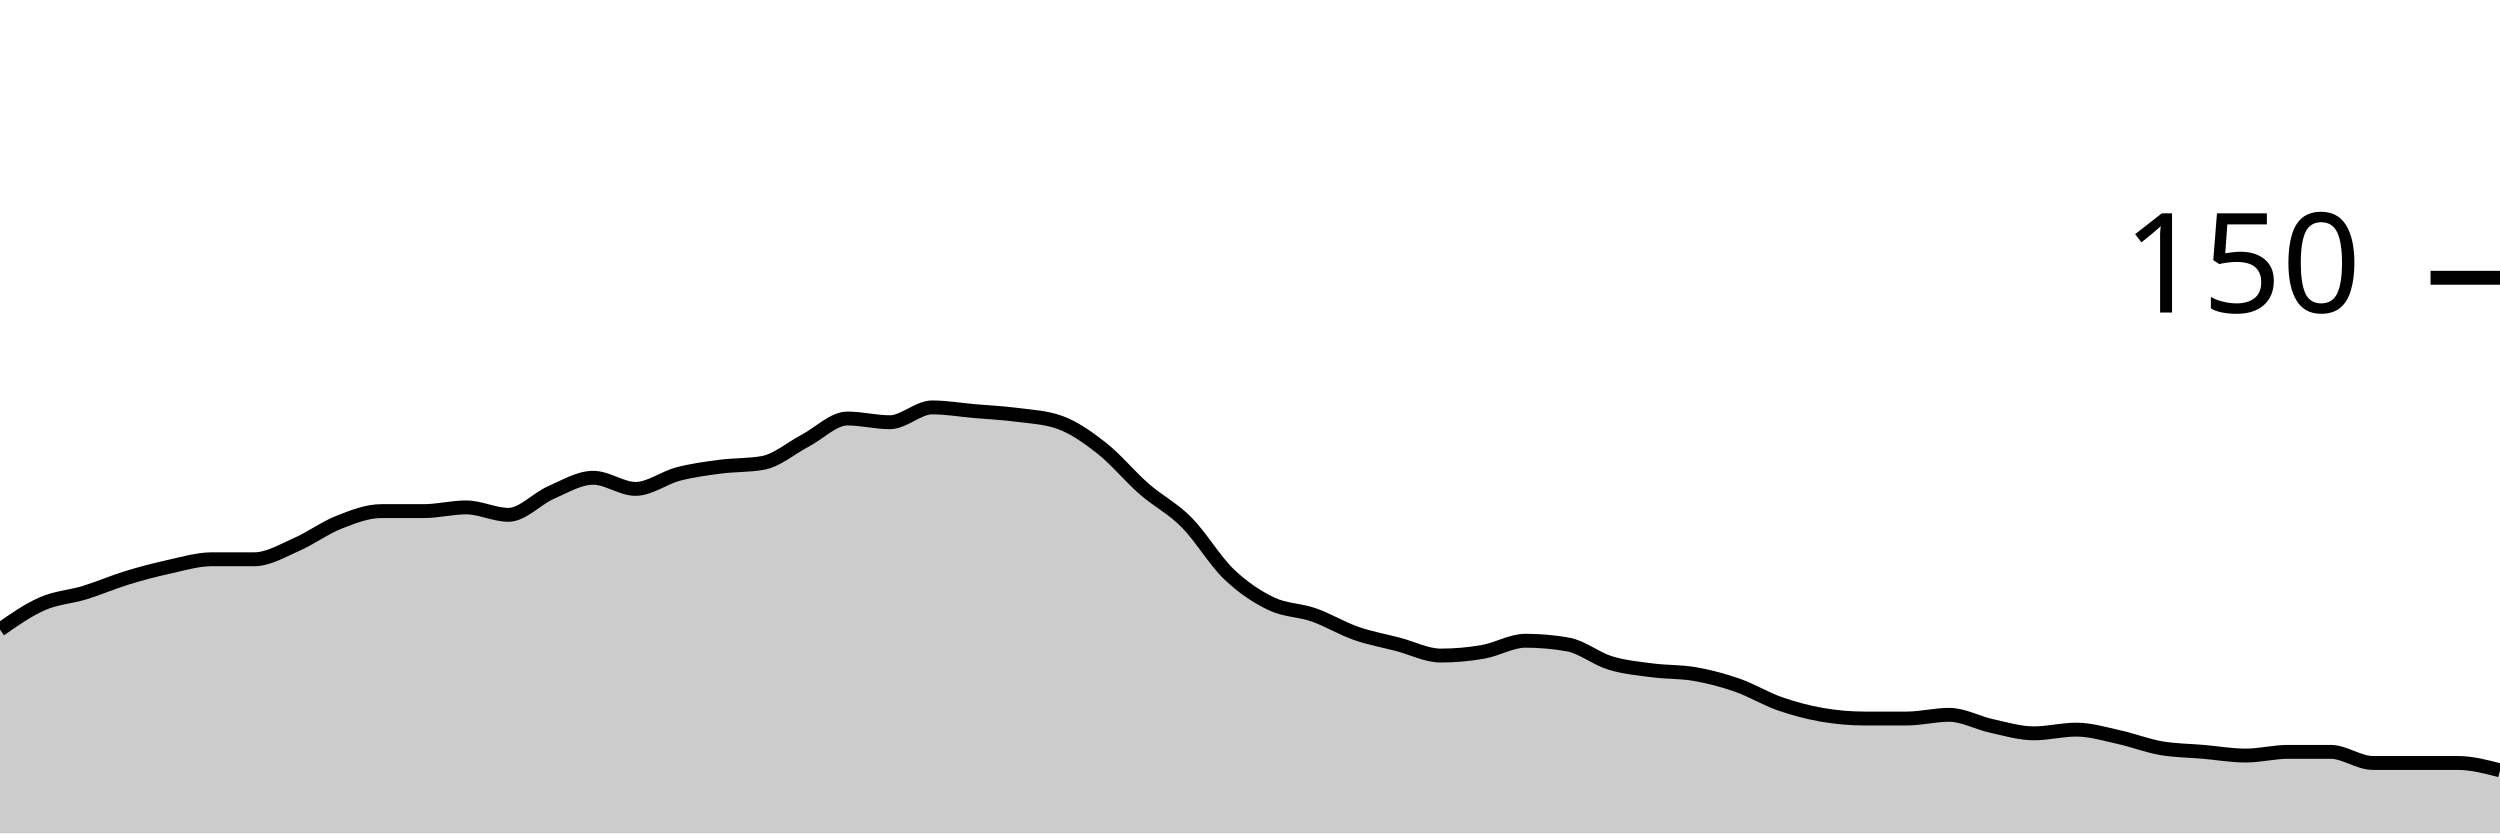
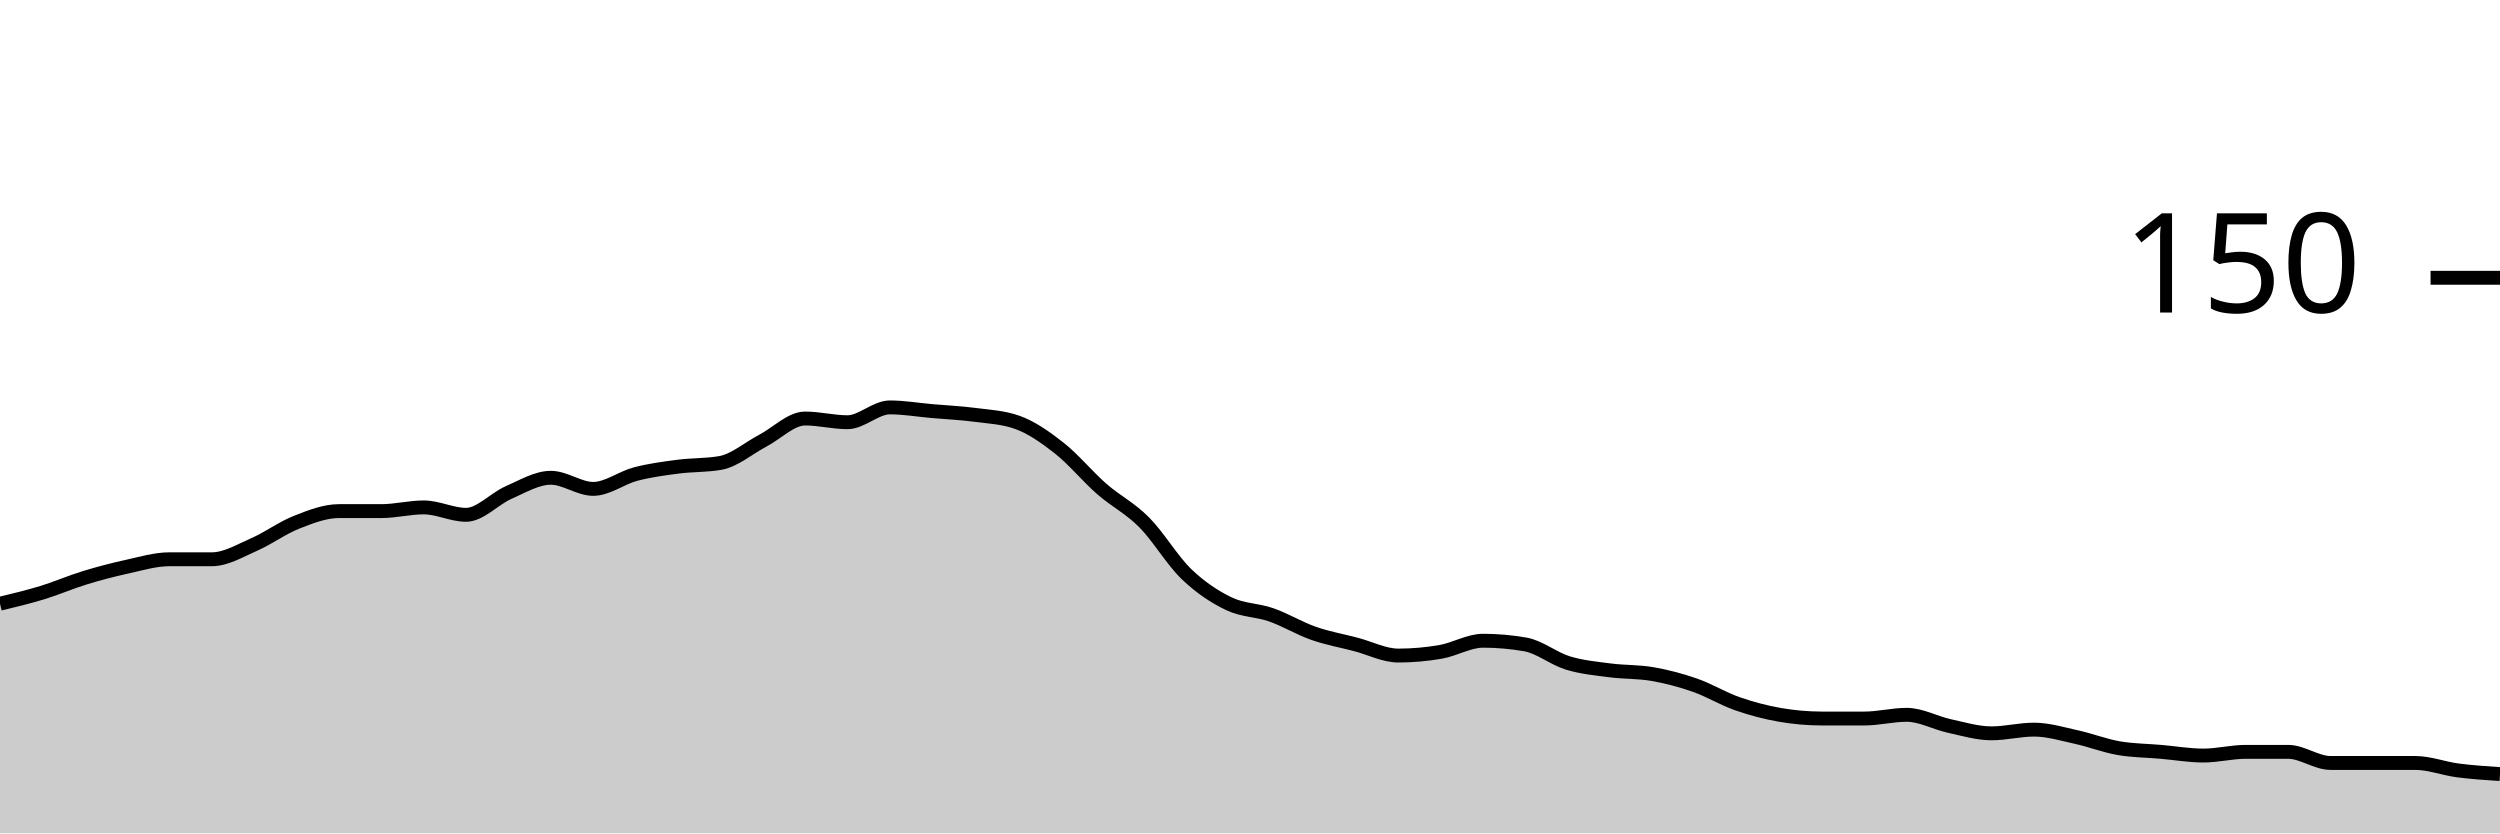
<svg xmlns="http://www.w3.org/2000/svg" viewBox="0 0 180 60">
  <g transform="translate(0,20)">
-     <path class="area" fill="rgba(0, 0, 0, 0.2)" d="M0,25.333C1.017,24.622,2.034,23.911,3.051,23.467C4.068,23.022,5.085,22.978,6.102,22.667C7.119,22.356,8.136,21.911,9.153,21.6C10.169,21.289,11.186,21.022,12.203,20.8C13.22,20.578,14.237,20.267,15.254,20.267C16.271,20.267,17.288,20.267,18.305,20.267C19.322,20.267,20.339,19.644,21.356,19.2C22.373,18.756,23.39,18,24.407,17.6C25.424,17.2,26.441,16.8,27.458,16.8C28.475,16.8,29.492,16.8,30.508,16.8C31.525,16.8,32.542,16.533,33.559,16.533C34.576,16.533,35.593,17.067,36.61,17.067C37.627,17.067,38.644,15.911,39.661,15.467C40.678,15.022,41.695,14.4,42.712,14.4C43.729,14.4,44.746,15.2,45.763,15.2C46.78,15.2,47.797,14.4,48.814,14.133C49.831,13.867,50.847,13.733,51.864,13.6C52.881,13.467,53.898,13.511,54.915,13.333C55.932,13.156,56.949,12.267,57.966,11.733C58.983,11.2,60,10.133,61.017,10.133C62.034,10.133,63.051,10.4,64.068,10.4C65.085,10.4,66.102,9.333,67.119,9.333C68.136,9.333,69.153,9.511,70.169,9.6C71.186,9.689,72.203,9.733,73.22,9.867C74.237,10,75.254,10.044,76.271,10.4C77.288,10.756,78.305,11.467,79.322,12.267C80.339,13.067,81.356,14.311,82.373,15.2C83.39,16.089,84.407,16.578,85.424,17.6C86.441,18.622,87.458,20.356,88.475,21.333C89.492,22.311,90.508,22.978,91.525,23.467C92.542,23.956,93.559,23.911,94.576,24.267C95.593,24.622,96.61,25.244,97.627,25.6C98.644,25.956,99.661,26.133,100.678,26.4C101.695,26.667,102.712,27.2,103.729,27.2C104.746,27.2,105.763,27.111,106.78,26.933C107.797,26.756,108.814,26.133,109.831,26.133C110.847,26.133,111.864,26.222,112.881,26.4C113.898,26.578,114.915,27.422,115.932,27.733C116.949,28.044,117.966,28.133,118.983,28.267C120,28.4,121.017,28.356,122.034,28.533C123.051,28.711,124.068,28.978,125.085,29.333C126.102,29.689,127.119,30.311,128.136,30.667C129.153,31.022,130.169,31.289,131.186,31.467C132.203,31.644,133.22,31.733,134.237,31.733C135.254,31.733,136.271,31.733,137.288,31.733C138.305,31.733,139.322,31.467,140.339,31.467C141.356,31.467,142.373,32.044,143.39,32.267C144.407,32.489,145.424,32.8,146.441,32.8C147.458,32.8,148.475,32.533,149.492,32.533C150.508,32.533,151.525,32.844,152.542,33.067C153.559,33.289,154.576,33.689,155.593,33.867C156.61,34.044,157.627,34.044,158.644,34.133C159.661,34.222,160.678,34.4,161.695,34.4C162.712,34.4,163.729,34.133,164.746,34.133C165.763,34.133,166.78,34.133,167.797,34.133C168.814,34.133,169.831,34.933,170.847,34.933C171.864,34.933,172.881,34.933,173.898,34.933C174.915,34.933,175.932,34.933,176.949,34.933C177.966,34.933,178.983,35.2,180,35.467L180,40C178.983,40,177.966,40,176.949,40C175.932,40,174.915,40,173.898,40C172.881,40,171.864,40,170.847,40C169.831,40,168.814,40,167.797,40C166.78,40,165.763,40,164.746,40C163.729,40,162.712,40,161.695,40C160.678,40,159.661,40,158.644,40C157.627,40,156.61,40,155.593,40C154.576,40,153.559,40,152.542,40C151.525,40,150.508,40,149.492,40C148.475,40,147.458,40,146.441,40C145.424,40,144.407,40,143.39,40C142.373,40,141.356,40,140.339,40C139.322,40,138.305,40,137.288,40C136.271,40,135.254,40,134.237,40C133.22,40,132.203,40,131.186,40C130.169,40,129.153,40,128.136,40C127.119,40,126.102,40,125.085,40C124.068,40,123.051,40,122.034,40C121.017,40,120,40,118.983,40C117.966,40,116.949,40,115.932,40C114.915,40,113.898,40,112.881,40C111.864,40,110.847,40,109.831,40C108.814,40,107.797,40,106.78,40C105.763,40,104.746,40,103.729,40C102.712,40,101.695,40,100.678,40C99.661,40,98.644,40,97.627,40C96.61,40,95.593,40,94.576,40C93.559,40,92.542,40,91.525,40C90.508,40,89.492,40,88.475,40C87.458,40,86.441,40,85.424,40C84.407,40,83.39,40,82.373,40C81.356,40,80.339,40,79.322,40C78.305,40,77.288,40,76.271,40C75.254,40,74.237,40,73.22,40C72.203,40,71.186,40,70.169,40C69.153,40,68.136,40,67.119,40C66.102,40,65.085,40,64.068,40C63.051,40,62.034,40,61.017,40C60,40,58.983,40,57.966,40C56.949,40,55.932,40,54.915,40C53.898,40,52.881,40,51.864,40C50.847,40,49.831,40,48.814,40C47.797,40,46.78,40,45.763,40C44.746,40,43.729,40,42.712,40C41.695,40,40.678,40,39.661,40C38.644,40,37.627,40,36.61,40C35.593,40,34.576,40,33.559,40C32.542,40,31.525,40,30.508,40C29.492,40,28.475,40,27.458,40C26.441,40,25.424,40,24.407,40C23.39,40,22.373,40,21.356,40C20.339,40,19.322,40,18.305,40C17.288,40,16.271,40,15.254,40C14.237,40,13.22,40,12.203,40C11.186,40,10.169,40,9.153,40C8.136,40,7.119,40,6.102,40C5.085,40,4.068,40,3.051,40C2.034,40,1.017,40,0,40Z" />
-     <path class="line" stroke="black" fill="none" d="M0,25.333C1.017,24.622,2.034,23.911,3.051,23.467C4.068,23.022,5.085,22.978,6.102,22.667C7.119,22.356,8.136,21.911,9.153,21.6C10.169,21.289,11.186,21.022,12.203,20.8C13.22,20.578,14.237,20.267,15.254,20.267C16.271,20.267,17.288,20.267,18.305,20.267C19.322,20.267,20.339,19.644,21.356,19.2C22.373,18.756,23.39,18,24.407,17.6C25.424,17.2,26.441,16.8,27.458,16.8C28.475,16.8,29.492,16.8,30.508,16.8C31.525,16.8,32.542,16.533,33.559,16.533C34.576,16.533,35.593,17.067,36.61,17.067C37.627,17.067,38.644,15.911,39.661,15.467C40.678,15.022,41.695,14.4,42.712,14.4C43.729,14.4,44.746,15.2,45.763,15.2C46.78,15.2,47.797,14.4,48.814,14.133C49.831,13.867,50.847,13.733,51.864,13.6C52.881,13.467,53.898,13.511,54.915,13.333C55.932,13.156,56.949,12.267,57.966,11.733C58.983,11.2,60,10.133,61.017,10.133C62.034,10.133,63.051,10.4,64.068,10.4C65.085,10.4,66.102,9.333,67.119,9.333C68.136,9.333,69.153,9.511,70.169,9.6C71.186,9.689,72.203,9.733,73.22,9.867C74.237,10,75.254,10.044,76.271,10.4C77.288,10.756,78.305,11.467,79.322,12.267C80.339,13.067,81.356,14.311,82.373,15.2C83.39,16.089,84.407,16.578,85.424,17.6C86.441,18.622,87.458,20.356,88.475,21.333C89.492,22.311,90.508,22.978,91.525,23.467C92.542,23.956,93.559,23.911,94.576,24.267C95.593,24.622,96.61,25.244,97.627,25.6C98.644,25.956,99.661,26.133,100.678,26.4C101.695,26.667,102.712,27.2,103.729,27.2C104.746,27.2,105.763,27.111,106.78,26.933C107.797,26.756,108.814,26.133,109.831,26.133C110.847,26.133,111.864,26.222,112.881,26.4C113.898,26.578,114.915,27.422,115.932,27.733C116.949,28.044,117.966,28.133,118.983,28.267C120,28.4,121.017,28.356,122.034,28.533C123.051,28.711,124.068,28.978,125.085,29.333C126.102,29.689,127.119,30.311,128.136,30.667C129.153,31.022,130.169,31.289,131.186,31.467C132.203,31.644,133.22,31.733,134.237,31.733C135.254,31.733,136.271,31.733,137.288,31.733C138.305,31.733,139.322,31.467,140.339,31.467C141.356,31.467,142.373,32.044,143.39,32.267C144.407,32.489,145.424,32.8,146.441,32.8C147.458,32.8,148.475,32.533,149.492,32.533C150.508,32.533,151.525,32.844,152.542,33.067C153.559,33.289,154.576,33.689,155.593,33.867C156.61,34.044,157.627,34.044,158.644,34.133C159.661,34.222,160.678,34.4,161.695,34.4C162.712,34.4,163.729,34.133,164.746,34.133C165.763,34.133,166.78,34.133,167.797,34.133C168.814,34.133,169.831,34.933,170.847,34.933C171.864,34.933,172.881,34.933,173.898,34.933C174.915,34.933,175.932,34.933,176.949,34.933C177.966,34.933,178.983,35.2,180,35.467" />
+     <path class="area" fill="rgba(0, 0, 0, 0.2)" d="M0,23.467C1.017,23.222,2.034,22.978,3.051,22.667C4.068,22.356,5.085,21.911,6.102,21.6C7.119,21.289,8.136,21.022,9.153,20.8C10.169,20.578,11.186,20.267,12.203,20.267C13.22,20.267,14.237,20.267,15.254,20.267C16.271,20.267,17.288,19.644,18.305,19.2C19.322,18.756,20.339,18,21.356,17.6C22.373,17.2,23.39,16.8,24.407,16.8C25.424,16.8,26.441,16.8,27.458,16.8C28.475,16.8,29.492,16.533,30.508,16.533C31.525,16.533,32.542,17.067,33.559,17.067C34.576,17.067,35.593,15.911,36.61,15.467C37.627,15.022,38.644,14.4,39.661,14.4C40.678,14.4,41.695,15.2,42.712,15.2C43.729,15.2,44.746,14.4,45.763,14.133C46.78,13.867,47.797,13.733,48.814,13.6C49.831,13.467,50.847,13.511,51.864,13.333C52.881,13.156,53.898,12.267,54.915,11.733C55.932,11.2,56.949,10.133,57.966,10.133C58.983,10.133,60,10.4,61.017,10.4C62.034,10.4,63.051,9.333,64.068,9.333C65.085,9.333,66.102,9.511,67.119,9.6C68.136,9.689,69.153,9.733,70.169,9.867C71.186,10,72.203,10.044,73.22,10.4C74.237,10.756,75.254,11.467,76.271,12.267C77.288,13.067,78.305,14.311,79.322,15.2C80.339,16.089,81.356,16.578,82.373,17.6C83.39,18.622,84.407,20.356,85.424,21.333C86.441,22.311,87.458,22.978,88.475,23.467C89.492,23.956,90.508,23.911,91.525,24.267C92.542,24.622,93.559,25.244,94.576,25.6C95.593,25.956,96.61,26.133,97.627,26.4C98.644,26.667,99.661,27.2,100.678,27.2C101.695,27.2,102.712,27.111,103.729,26.933C104.746,26.756,105.763,26.133,106.78,26.133C107.797,26.133,108.814,26.222,109.831,26.4C110.847,26.578,111.864,27.422,112.881,27.733C113.898,28.044,114.915,28.133,115.932,28.267C116.949,28.4,117.966,28.356,118.983,28.533C120,28.711,121.017,28.978,122.034,29.333C123.051,29.689,124.068,30.311,125.085,30.667C126.102,31.022,127.119,31.289,128.136,31.467C129.153,31.644,130.169,31.733,131.186,31.733C132.203,31.733,133.22,31.733,134.237,31.733C135.254,31.733,136.271,31.467,137.288,31.467C138.305,31.467,139.322,32.044,140.339,32.267C141.356,32.489,142.373,32.8,143.39,32.8C144.407,32.8,145.424,32.533,146.441,32.533C147.458,32.533,148.475,32.844,149.492,33.067C150.508,33.289,151.525,33.689,152.542,33.867C153.559,34.044,154.576,34.044,155.593,34.133C156.61,34.222,157.627,34.4,158.644,34.4C159.661,34.4,160.678,34.133,161.695,34.133C162.712,34.133,163.729,34.133,164.746,34.133C165.763,34.133,166.78,34.933,167.797,34.933C168.814,34.933,169.831,34.933,170.847,34.933C171.864,34.933,172.881,34.933,173.898,34.933C174.915,34.933,175.932,35.333,176.949,35.467C177.966,35.6,178.983,35.667,180,35.733L180,40C178.983,40,177.966,40,176.949,40C175.932,40,174.915,40,173.898,40C172.881,40,171.864,40,170.847,40C169.831,40,168.814,40,167.797,40C166.78,40,165.763,40,164.746,40C163.729,40,162.712,40,161.695,40C160.678,40,159.661,40,158.644,40C157.627,40,156.61,40,155.593,40C154.576,40,153.559,40,152.542,40C151.525,40,150.508,40,149.492,40C148.475,40,147.458,40,146.441,40C145.424,40,144.407,40,143.39,40C142.373,40,141.356,40,140.339,40C139.322,40,138.305,40,137.288,40C136.271,40,135.254,40,134.237,40C133.22,40,132.203,40,131.186,40C130.169,40,129.153,40,128.136,40C127.119,40,126.102,40,125.085,40C124.068,40,123.051,40,122.034,40C121.017,40,120,40,118.983,40C117.966,40,116.949,40,115.932,40C114.915,40,113.898,40,112.881,40C111.864,40,110.847,40,109.831,40C108.814,40,107.797,40,106.78,40C105.763,40,104.746,40,103.729,40C102.712,40,101.695,40,100.678,40C99.661,40,98.644,40,97.627,40C96.61,40,95.593,40,94.576,40C93.559,40,92.542,40,91.525,40C90.508,40,89.492,40,88.475,40C87.458,40,86.441,40,85.424,40C84.407,40,83.39,40,82.373,40C81.356,40,80.339,40,79.322,40C78.305,40,77.288,40,76.271,40C75.254,40,74.237,40,73.22,40C72.203,40,71.186,40,70.169,40C69.153,40,68.136,40,67.119,40C66.102,40,65.085,40,64.068,40C63.051,40,62.034,40,61.017,40C60,40,58.983,40,57.966,40C56.949,40,55.932,40,54.915,40C53.898,40,52.881,40,51.864,40C50.847,40,49.831,40,48.814,40C47.797,40,46.78,40,45.763,40C44.746,40,43.729,40,42.712,40C41.695,40,40.678,40,39.661,40C38.644,40,37.627,40,36.61,40C35.593,40,34.576,40,33.559,40C32.542,40,31.525,40,30.508,40C29.492,40,28.475,40,27.458,40C26.441,40,25.424,40,24.407,40C23.39,40,22.373,40,21.356,40C20.339,40,19.322,40,18.305,40C17.288,40,16.271,40,15.254,40C14.237,40,13.22,40,12.203,40C11.186,40,10.169,40,9.153,40C8.136,40,7.119,40,6.102,40C5.085,40,4.068,40,3.051,40C2.034,40,1.017,40,0,40Z" />
+     <path class="line" stroke="black" fill="none" d="M0,23.467C1.017,23.222,2.034,22.978,3.051,22.667C4.068,22.356,5.085,21.911,6.102,21.6C7.119,21.289,8.136,21.022,9.153,20.8C10.169,20.578,11.186,20.267,12.203,20.267C13.22,20.267,14.237,20.267,15.254,20.267C16.271,20.267,17.288,19.644,18.305,19.2C19.322,18.756,20.339,18,21.356,17.6C22.373,17.2,23.39,16.8,24.407,16.8C25.424,16.8,26.441,16.8,27.458,16.8C28.475,16.8,29.492,16.533,30.508,16.533C31.525,16.533,32.542,17.067,33.559,17.067C34.576,17.067,35.593,15.911,36.61,15.467C37.627,15.022,38.644,14.4,39.661,14.4C40.678,14.4,41.695,15.2,42.712,15.2C43.729,15.2,44.746,14.4,45.763,14.133C46.78,13.867,47.797,13.733,48.814,13.6C49.831,13.467,50.847,13.511,51.864,13.333C52.881,13.156,53.898,12.267,54.915,11.733C55.932,11.2,56.949,10.133,57.966,10.133C58.983,10.133,60,10.4,61.017,10.4C62.034,10.4,63.051,9.333,64.068,9.333C65.085,9.333,66.102,9.511,67.119,9.6C68.136,9.689,69.153,9.733,70.169,9.867C71.186,10,72.203,10.044,73.22,10.4C74.237,10.756,75.254,11.467,76.271,12.267C77.288,13.067,78.305,14.311,79.322,15.2C80.339,16.089,81.356,16.578,82.373,17.6C83.39,18.622,84.407,20.356,85.424,21.333C86.441,22.311,87.458,22.978,88.475,23.467C89.492,23.956,90.508,23.911,91.525,24.267C92.542,24.622,93.559,25.244,94.576,25.6C95.593,25.956,96.61,26.133,97.627,26.4C98.644,26.667,99.661,27.2,100.678,27.2C101.695,27.2,102.712,27.111,103.729,26.933C104.746,26.756,105.763,26.133,106.78,26.133C107.797,26.133,108.814,26.222,109.831,26.4C110.847,26.578,111.864,27.422,112.881,27.733C113.898,28.044,114.915,28.133,115.932,28.267C116.949,28.4,117.966,28.356,118.983,28.533C120,28.711,121.017,28.978,122.034,29.333C123.051,29.689,124.068,30.311,125.085,30.667C126.102,31.022,127.119,31.289,128.136,31.467C129.153,31.644,130.169,31.733,131.186,31.733C132.203,31.733,133.22,31.733,134.237,31.733C135.254,31.733,136.271,31.467,137.288,31.467C138.305,31.467,139.322,32.044,140.339,32.267C141.356,32.489,142.373,32.8,143.39,32.8C144.407,32.8,145.424,32.533,146.441,32.533C147.458,32.533,148.475,32.844,149.492,33.067C150.508,33.289,151.525,33.689,152.542,33.867C153.559,34.044,154.576,34.044,155.593,34.133C156.61,34.222,157.627,34.4,158.644,34.4C159.661,34.4,160.678,34.133,161.695,34.133C162.712,34.133,163.729,34.133,164.746,34.133C165.763,34.133,166.78,34.933,167.797,34.933C168.814,34.933,169.831,34.933,170.847,34.933C171.864,34.933,172.881,34.933,173.898,34.933C174.915,34.933,175.932,35.333,176.949,35.467C177.966,35.6,178.983,35.667,180,35.733" />
    <path class="axis-ceiling" stroke-width="1" stroke="black" fill="none" d="M175,0L180,0" />
    <text class="axis-ceiling-label" font-family="sans-serif" text-anchor="end" font-size="10px" x="170" y="2.5">150</text>
  </g>
</svg>
